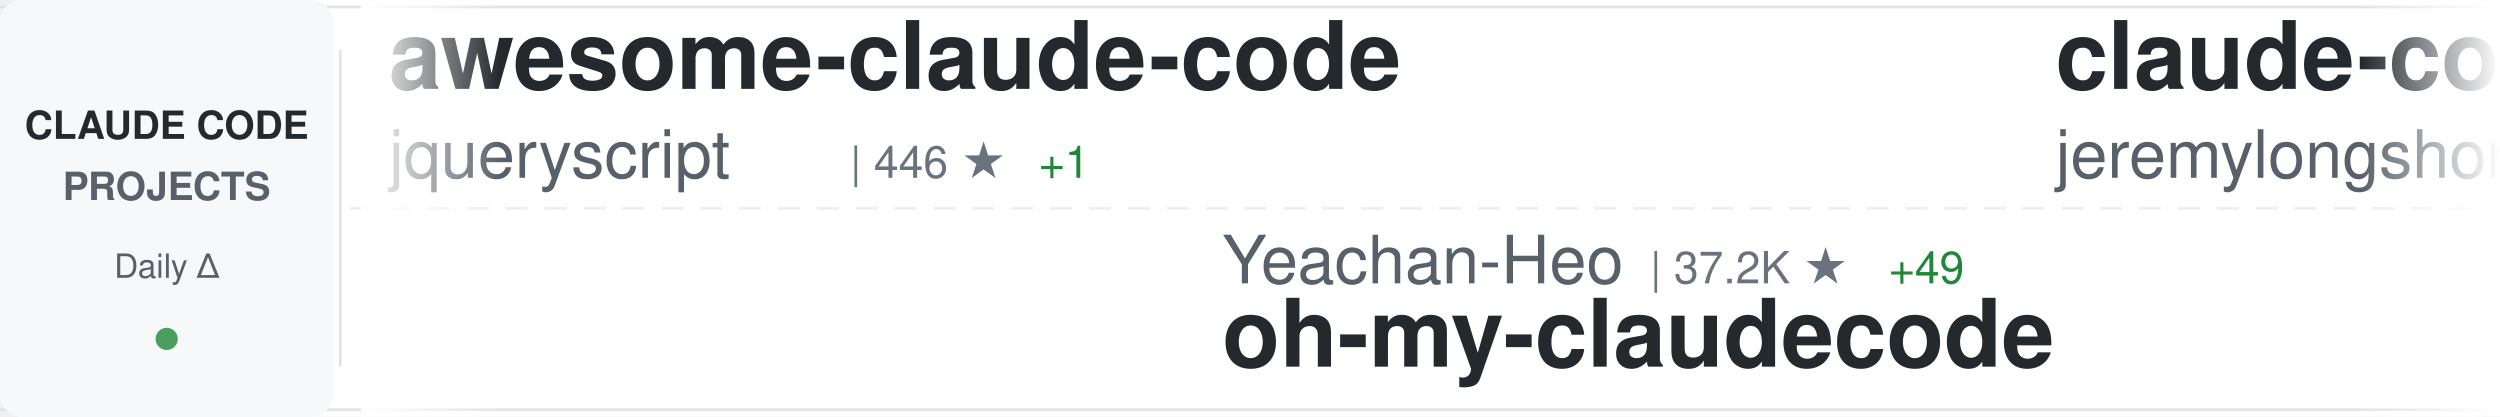
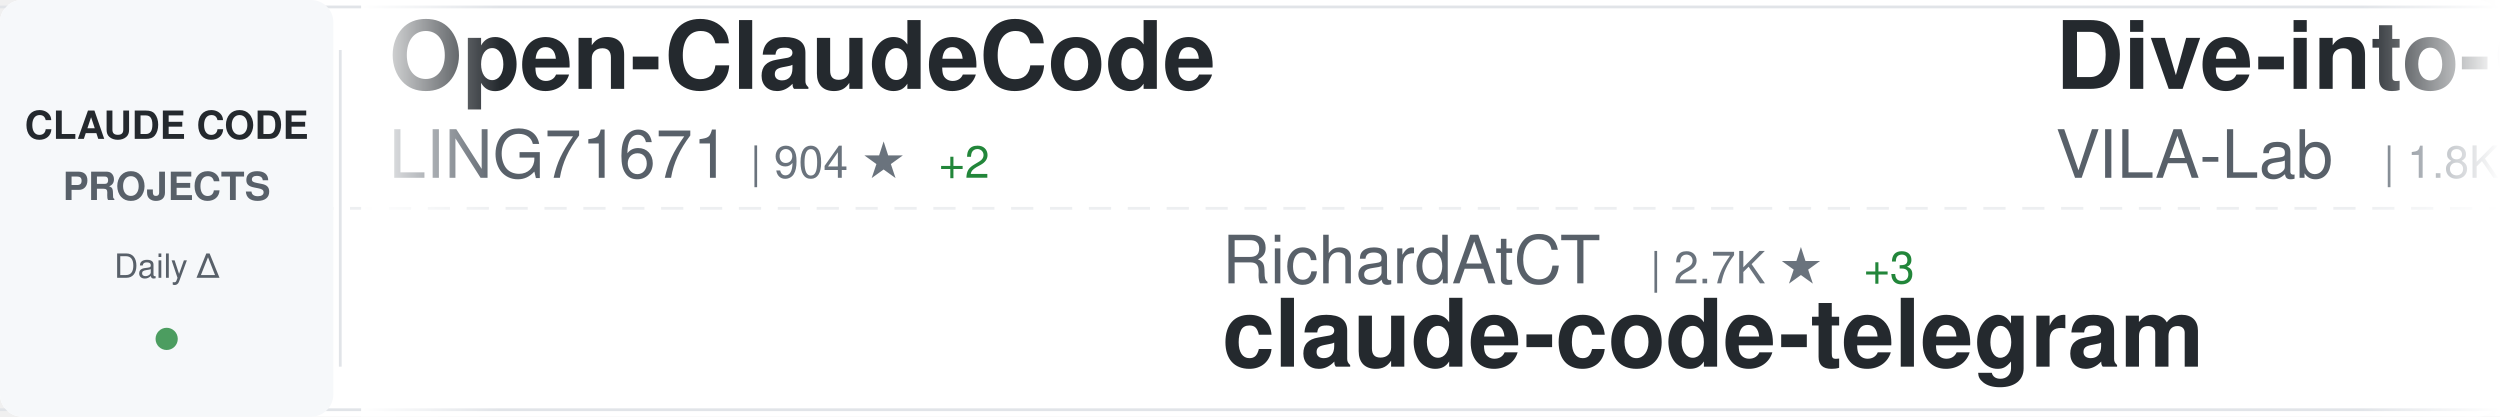
<svg xmlns="http://www.w3.org/2000/svg" width="900" height="150">
  <defs>
    <linearGradient id="awesomeLeftFade" x1="0%" y1="0%" x2="100%" y2="0%">
      <stop offset="0%" style="stop-color:#ffffff;stop-opacity:1" />
      <stop offset="100%" style="stop-color:#ffffff;stop-opacity:0" />
    </linearGradient>
    <linearGradient id="awesomeRightFade" x1="0%" y1="0%" x2="100%" y2="0%">
      <stop offset="0%" style="stop-color:#ffffff;stop-opacity:0" />
      <stop offset="100%" style="stop-color:#ffffff;stop-opacity:1" />
    </linearGradient>
  </defs>
  <rect width="900" height="150" fill="#ffffff" rx="8" />
  <rect x="0" y="2" width="900" height="1" fill="#e1e4e8" />
  <rect x="0" y="147" width="900" height="1" fill="#e1e4e8" />
  <line x1="0" y1="75" x2="900" y2="75" stroke="#e1e4e8" stroke-width="1" stroke-dasharray="8 6" opacity="0.6" />
  <rect x="0" y="0" width="120" height="150" fill="#f6f8fa" rx="8" />
  <text x="60" y="50" font-family="-apple-system, BlinkMacSystemFont, 'Segoe UI', Helvetica, Arial, sans-serif" font-size="14" font-weight="600" fill="#24292e" text-anchor="middle">CLAUDE CODE</text>
  <text x="60" y="72" font-family="-apple-system, BlinkMacSystemFont, 'Segoe UI', Helvetica, Arial, sans-serif" font-size="14" font-weight="600" fill="#586069" text-anchor="middle">PROJECTS</text>
  <text x="60" y="100" font-family="-apple-system, BlinkMacSystemFont, 'Segoe UI', Helvetica, Arial, sans-serif" font-size="12" font-weight="500" fill="#586069" text-anchor="middle">Daily Δ</text>
  <circle cx="60" cy="122" r="4" fill="#22863a" opacity="0.8" />
  <rect x="122" y="18" width="1" height="114" fill="#e1e4e8" />
  <clipPath id="awesomeTickerClip">
    <rect x="130" y="0" width="770" height="150" />
  </clipPath>
  <g clip-path="url(#awesomeTickerClip)">
    <g id="awesomeTickerItems">
      <animateTransform attributeName="transform" attributeType="XML" type="translate" from="0 0" to="-3000 0" dur="54s" repeatCount="indefinite" />
      <g transform="translate(0, 0)">
-         <text x="140" y="32" font-family="-apple-system, BlinkMacSystemFont, 'Segoe UI', Helvetica, Arial, sans-serif" font-size="34" font-weight="600" fill="#24292e">awesome-claude-code</text>
-         <text x="140" y="64" font-family="-apple-system, BlinkMacSystemFont, 'Segoe UI', Helvetica, Arial, sans-serif" font-size="24" font-weight="400" fill="#586069">jqueryscript</text>
-         <text x="306" y="64" font-family="-apple-system, BlinkMacSystemFont, 'Segoe UI', Helvetica, Arial, sans-serif" font-size="16" font-weight="500" fill="#6a737d">| 446 ★</text>
-         <text x="374" y="64" font-family="-apple-system, BlinkMacSystemFont, 'Segoe UI', Helvetica, Arial, sans-serif" font-size="16" font-weight="500" fill="#22863a"> +1</text>
+         <text x="140" y="32" font-family="-apple-system, BlinkMacSystemFont, 'Segoe UI', Helvetica, Arial, sans-serif" font-size="34" font-weight="600" fill="#24292e">Open-ClaudeCode</text>
+         <text x="140" y="64" font-family="-apple-system, BlinkMacSystemFont, 'Segoe UI', Helvetica, Arial, sans-serif" font-size="24" font-weight="400" fill="#586069">LING71671</text>
+         <text x="270" y="64" font-family="-apple-system, BlinkMacSystemFont, 'Segoe UI', Helvetica, Arial, sans-serif" font-size="16" font-weight="500" fill="#6a737d">| 904 ★</text>
+         <text x="338" y="64" font-family="-apple-system, BlinkMacSystemFont, 'Segoe UI', Helvetica, Arial, sans-serif" font-size="16" font-weight="500" fill="#22863a"> +2</text>
      </g>
      <g transform="translate(300, 0)">
-         <text x="140" y="102" font-family="-apple-system, BlinkMacSystemFont, 'Segoe UI', Helvetica, Arial, sans-serif" font-size="24" font-weight="400" fill="#586069">Yeachan-Heo</text>
-         <text x="294" y="102" font-family="-apple-system, BlinkMacSystemFont, 'Segoe UI', Helvetica, Arial, sans-serif" font-size="16" font-weight="500" fill="#6a737d">| 37.2K ★</text>
-         <text x="380" y="102" font-family="-apple-system, BlinkMacSystemFont, 'Segoe UI', Helvetica, Arial, sans-serif" font-size="16" font-weight="500" fill="#22863a"> +49</text>
-         <text x="140" y="132" font-family="-apple-system, BlinkMacSystemFont, 'Segoe UI', Helvetica, Arial, sans-serif" font-size="34" font-weight="600" fill="#24292e">oh-my-claudecode</text>
+         <text x="140" y="102" font-family="-apple-system, BlinkMacSystemFont, 'Segoe UI', Helvetica, Arial, sans-serif" font-size="24" font-weight="400" fill="#586069">RichardAtCT</text>
+         <text x="294" y="102" font-family="-apple-system, BlinkMacSystemFont, 'Segoe UI', Helvetica, Arial, sans-serif" font-size="16" font-weight="500" fill="#6a737d">| 2.7K ★</text>
+         <text x="371" y="102" font-family="-apple-system, BlinkMacSystemFont, 'Segoe UI', Helvetica, Arial, sans-serif" font-size="16" font-weight="500" fill="#22863a"> +3</text>
+         <text x="140" y="132" font-family="-apple-system, BlinkMacSystemFont, 'Segoe UI', Helvetica, Arial, sans-serif" font-size="34" font-weight="600" fill="#24292e">claude-code-telegram</text>
      </g>
      <g transform="translate(600, 0)">
-         <text x="140" y="32" font-family="-apple-system, BlinkMacSystemFont, 'Segoe UI', Helvetica, Arial, sans-serif" font-size="34" font-weight="600" fill="#24292e">claude-code-plugins-plus...</text>
-         <text x="140" y="64" font-family="-apple-system, BlinkMacSystemFont, 'Segoe UI', Helvetica, Arial, sans-serif" font-size="24" font-weight="400" fill="#586069">jeremylongshore</text>
-         <text x="342" y="64" font-family="-apple-system, BlinkMacSystemFont, 'Segoe UI', Helvetica, Arial, sans-serif" font-size="16" font-weight="500" fill="#6a737d">| 2.5K ★</text>
-         <text x="419" y="64" font-family="-apple-system, BlinkMacSystemFont, 'Segoe UI', Helvetica, Arial, sans-serif" font-size="16" font-weight="500" fill="#22863a"> +5</text>
+         <text x="140" y="32" font-family="-apple-system, BlinkMacSystemFont, 'Segoe UI', Helvetica, Arial, sans-serif" font-size="34" font-weight="600" fill="#24292e">Dive-into-Claude-Code</text>
+         <text x="140" y="64" font-family="-apple-system, BlinkMacSystemFont, 'Segoe UI', Helvetica, Arial, sans-serif" font-size="24" font-weight="400" fill="#586069">VILA-Lab</text>
+         <text x="258" y="64" font-family="-apple-system, BlinkMacSystemFont, 'Segoe UI', Helvetica, Arial, sans-serif" font-size="16" font-weight="500" fill="#6a737d">| 1.8K ★</text>
+         <text x="335" y="64" font-family="-apple-system, BlinkMacSystemFont, 'Segoe UI', Helvetica, Arial, sans-serif" font-size="16" font-weight="500" fill="#22863a"> +11</text>
      </g>
      <g transform="translate(900, 0)">
-         <text x="140" y="102" font-family="-apple-system, BlinkMacSystemFont, 'Segoe UI', Helvetica, Arial, sans-serif" font-size="24" font-weight="400" fill="#586069">ponponon</text>
-         <text x="258" y="102" font-family="-apple-system, BlinkMacSystemFont, 'Segoe UI', Helvetica, Arial, sans-serif" font-size="16" font-weight="500" fill="#6a737d">| 2.3K ★</text>
-         <text x="140" y="132" font-family="-apple-system, BlinkMacSystemFont, 'Segoe UI', Helvetica, Arial, sans-serif" font-size="34" font-weight="600" fill="#24292e">claude_code_src</text>
+         <text x="140" y="102" font-family="-apple-system, BlinkMacSystemFont, 'Segoe UI', Helvetica, Arial, sans-serif" font-size="24" font-weight="400" fill="#586069">Donchitos</text>
+         <text x="270" y="102" font-family="-apple-system, BlinkMacSystemFont, 'Segoe UI', Helvetica, Arial, sans-serif" font-size="16" font-weight="500" fill="#6a737d">| 22.5K ★</text>
+         <text x="356" y="102" font-family="-apple-system, BlinkMacSystemFont, 'Segoe UI', Helvetica, Arial, sans-serif" font-size="16" font-weight="500" fill="#22863a"> +38</text>
+         <text x="140" y="132" font-family="-apple-system, BlinkMacSystemFont, 'Segoe UI', Helvetica, Arial, sans-serif" font-size="34" font-weight="600" fill="#24292e">Claude-Code-Game-Studios</text>
      </g>
      <g transform="translate(1200, 0)">
-         <text x="140" y="32" font-family="-apple-system, BlinkMacSystemFont, 'Segoe UI', Helvetica, Arial, sans-serif" font-size="34" font-weight="600" fill="#24292e">skills</text>
-         <text x="140" y="64" font-family="-apple-system, BlinkMacSystemFont, 'Segoe UI', Helvetica, Arial, sans-serif" font-size="24" font-weight="400" fill="#586069">anthropics</text>
-         <text x="282" y="64" font-family="-apple-system, BlinkMacSystemFont, 'Segoe UI', Helvetica, Arial, sans-serif" font-size="16" font-weight="500" fill="#6a737d">| 157.0K ★</text>
-         <text x="377" y="64" font-family="-apple-system, BlinkMacSystemFont, 'Segoe UI', Helvetica, Arial, sans-serif" font-size="16" font-weight="500" fill="#22863a"> +385</text>
+         <text x="140" y="32" font-family="-apple-system, BlinkMacSystemFont, 'Segoe UI', Helvetica, Arial, sans-serif" font-size="34" font-weight="600" fill="#24292e">claude-code-my-workflow</text>
+         <text x="140" y="64" font-family="-apple-system, BlinkMacSystemFont, 'Segoe UI', Helvetica, Arial, sans-serif" font-size="24" font-weight="400" fill="#586069">pedrohcgs</text>
+         <text x="270" y="64" font-family="-apple-system, BlinkMacSystemFont, 'Segoe UI', Helvetica, Arial, sans-serif" font-size="16" font-weight="500" fill="#6a737d">| 1.3K ★</text>
+         <text x="347" y="64" font-family="-apple-system, BlinkMacSystemFont, 'Segoe UI', Helvetica, Arial, sans-serif" font-size="16" font-weight="500" fill="#22863a"> +6</text>
      </g>
      <g transform="translate(1500, 0)">
-         <text x="140" y="102" font-family="-apple-system, BlinkMacSystemFont, 'Segoe UI', Helvetica, Arial, sans-serif" font-size="24" font-weight="400" fill="#586069">SeemSeam</text>
-         <text x="258" y="102" font-family="-apple-system, BlinkMacSystemFont, 'Segoe UI', Helvetica, Arial, sans-serif" font-size="16" font-weight="500" fill="#6a737d">| 3.1K ★</text>
-         <text x="335" y="102" font-family="-apple-system, BlinkMacSystemFont, 'Segoe UI', Helvetica, Arial, sans-serif" font-size="16" font-weight="500" fill="#22863a"> +14</text>
-         <text x="140" y="132" font-family="-apple-system, BlinkMacSystemFont, 'Segoe UI', Helvetica, Arial, sans-serif" font-size="34" font-weight="600" fill="#24292e">claude_codex_bridge</text>
+         <text x="140" y="102" font-family="-apple-system, BlinkMacSystemFont, 'Segoe UI', Helvetica, Arial, sans-serif" font-size="24" font-weight="400" fill="#586069">anthropics</text>
+         <text x="282" y="102" font-family="-apple-system, BlinkMacSystemFont, 'Segoe UI', Helvetica, Arial, sans-serif" font-size="16" font-weight="500" fill="#6a737d">| 157.0K ★</text>
+         <text x="377" y="102" font-family="-apple-system, BlinkMacSystemFont, 'Segoe UI', Helvetica, Arial, sans-serif" font-size="16" font-weight="500" fill="#22863a"> +382</text>
+         <text x="140" y="132" font-family="-apple-system, BlinkMacSystemFont, 'Segoe UI', Helvetica, Arial, sans-serif" font-size="34" font-weight="600" fill="#24292e">skills</text>
      </g>
      <g transform="translate(1800, 0)">
-         <text x="140" y="32" font-family="-apple-system, BlinkMacSystemFont, 'Segoe UI', Helvetica, Arial, sans-serif" font-size="34" font-weight="600" fill="#24292e">claude-code-infrastructu...</text>
-         <text x="140" y="64" font-family="-apple-system, BlinkMacSystemFont, 'Segoe UI', Helvetica, Arial, sans-serif" font-size="24" font-weight="400" fill="#586069">diet103</text>
-         <text x="246" y="64" font-family="-apple-system, BlinkMacSystemFont, 'Segoe UI', Helvetica, Arial, sans-serif" font-size="16" font-weight="500" fill="#6a737d">| 9.7K ★</text>
-         <text x="323" y="64" font-family="-apple-system, BlinkMacSystemFont, 'Segoe UI', Helvetica, Arial, sans-serif" font-size="16" font-weight="500" fill="#22863a"> +4</text>
+         <text x="140" y="32" font-family="-apple-system, BlinkMacSystemFont, 'Segoe UI', Helvetica, Arial, sans-serif" font-size="34" font-weight="600" fill="#24292e">claude-code-source</text>
+         <text x="140" y="64" font-family="-apple-system, BlinkMacSystemFont, 'Segoe UI', Helvetica, Arial, sans-serif" font-size="24" font-weight="400" fill="#586069">JrCx7scC</text>
+         <text x="258" y="64" font-family="-apple-system, BlinkMacSystemFont, 'Segoe UI', Helvetica, Arial, sans-serif" font-size="16" font-weight="500" fill="#6a737d">| 371 ★</text>
      </g>
      <g transform="translate(2100, 0)">
-         <text x="140" y="102" font-family="-apple-system, BlinkMacSystemFont, 'Segoe UI', Helvetica, Arial, sans-serif" font-size="24" font-weight="400" fill="#586069">zstmfhy</text>
-         <text x="246" y="102" font-family="-apple-system, BlinkMacSystemFont, 'Segoe UI', Helvetica, Arial, sans-serif" font-size="16" font-weight="500" fill="#6a737d">| 190 ★</text>
-         <text x="140" y="132" font-family="-apple-system, BlinkMacSystemFont, 'Segoe UI', Helvetica, Arial, sans-serif" font-size="34" font-weight="600" fill="#24292e">Claude-code</text>
+         <text x="140" y="102" font-family="-apple-system, BlinkMacSystemFont, 'Segoe UI', Helvetica, Arial, sans-serif" font-size="24" font-weight="400" fill="#586069">disler</text>
+         <text x="234" y="102" font-family="-apple-system, BlinkMacSystemFont, 'Segoe UI', Helvetica, Arial, sans-serif" font-size="16" font-weight="500" fill="#6a737d">| 3.8K ★</text>
+         <text x="311" y="102" font-family="-apple-system, BlinkMacSystemFont, 'Segoe UI', Helvetica, Arial, sans-serif" font-size="16" font-weight="500" fill="#22863a"> +8</text>
+         <text x="140" y="132" font-family="-apple-system, BlinkMacSystemFont, 'Segoe UI', Helvetica, Arial, sans-serif" font-size="34" font-weight="600" fill="#24292e">claude-code-hooks-master...</text>
      </g>
      <g transform="translate(2400, 0)">
-         <text x="140" y="32" font-family="-apple-system, BlinkMacSystemFont, 'Segoe UI', Helvetica, Arial, sans-serif" font-size="34" font-weight="600" fill="#24292e">claude-code-hub</text>
-         <text x="140" y="64" font-family="-apple-system, BlinkMacSystemFont, 'Segoe UI', Helvetica, Arial, sans-serif" font-size="24" font-weight="400" fill="#586069">ding113</text>
-         <text x="246" y="64" font-family="-apple-system, BlinkMacSystemFont, 'Segoe UI', Helvetica, Arial, sans-serif" font-size="16" font-weight="500" fill="#6a737d">| 3.2K ★</text>
-         <text x="323" y="64" font-family="-apple-system, BlinkMacSystemFont, 'Segoe UI', Helvetica, Arial, sans-serif" font-size="16" font-weight="500" fill="#22863a"> +12</text>
+         <text x="140" y="32" font-family="-apple-system, BlinkMacSystemFont, 'Segoe UI', Helvetica, Arial, sans-serif" font-size="34" font-weight="600" fill="#24292e">Claude-Code</text>
+         <text x="140" y="64" font-family="-apple-system, BlinkMacSystemFont, 'Segoe UI', Helvetica, Arial, sans-serif" font-size="24" font-weight="400" fill="#586069">pengchengneo</text>
+         <text x="306" y="64" font-family="-apple-system, BlinkMacSystemFont, 'Segoe UI', Helvetica, Arial, sans-serif" font-size="16" font-weight="500" fill="#6a737d">| 1.6K ★</text>
+         <text x="383" y="64" font-family="-apple-system, BlinkMacSystemFont, 'Segoe UI', Helvetica, Arial, sans-serif" font-size="16" font-weight="500" fill="#22863a"> +5</text>
      </g>
      <g transform="translate(2700, 0)">
-         <text x="140" y="102" font-family="-apple-system, BlinkMacSystemFont, 'Segoe UI', Helvetica, Arial, sans-serif" font-size="24" font-weight="400" fill="#586069">rohitg00</text>
-         <text x="258" y="102" font-family="-apple-system, BlinkMacSystemFont, 'Segoe UI', Helvetica, Arial, sans-serif" font-size="16" font-weight="500" fill="#6a737d">| 2.2K ★</text>
-         <text x="335" y="102" font-family="-apple-system, BlinkMacSystemFont, 'Segoe UI', Helvetica, Arial, sans-serif" font-size="16" font-weight="500" fill="#22863a"> +11</text>
-         <text x="140" y="132" font-family="-apple-system, BlinkMacSystemFont, 'Segoe UI', Helvetica, Arial, sans-serif" font-size="34" font-weight="600" fill="#24292e">awesome-claude-code-tool...</text>
+         <text x="140" y="102" font-family="-apple-system, BlinkMacSystemFont, 'Segoe UI', Helvetica, Arial, sans-serif" font-size="24" font-weight="400" fill="#586069">AICoderTudou</text>
+         <text x="306" y="102" font-family="-apple-system, BlinkMacSystemFont, 'Segoe UI', Helvetica, Arial, sans-serif" font-size="16" font-weight="500" fill="#6a737d">| 498 ★</text>
+         <text x="140" y="132" font-family="-apple-system, BlinkMacSystemFont, 'Segoe UI', Helvetica, Arial, sans-serif" font-size="34" font-weight="600" fill="#24292e">claude-code-tudou</text>
      </g>
      <g transform="translate(3000, 0)">
-         <text x="140" y="32" font-family="-apple-system, BlinkMacSystemFont, 'Segoe UI', Helvetica, Arial, sans-serif" font-size="34" font-weight="600" fill="#24292e">awesome-claude-code</text>
-         <text x="140" y="64" font-family="-apple-system, BlinkMacSystemFont, 'Segoe UI', Helvetica, Arial, sans-serif" font-size="24" font-weight="400" fill="#586069">jqueryscript</text>
-         <text x="306" y="64" font-family="-apple-system, BlinkMacSystemFont, 'Segoe UI', Helvetica, Arial, sans-serif" font-size="16" font-weight="500" fill="#6a737d">| 446 ★</text>
-         <text x="374" y="64" font-family="-apple-system, BlinkMacSystemFont, 'Segoe UI', Helvetica, Arial, sans-serif" font-size="16" font-weight="500" fill="#22863a"> +1</text>
+         <text x="140" y="32" font-family="-apple-system, BlinkMacSystemFont, 'Segoe UI', Helvetica, Arial, sans-serif" font-size="34" font-weight="600" fill="#24292e">Open-ClaudeCode</text>
+         <text x="140" y="64" font-family="-apple-system, BlinkMacSystemFont, 'Segoe UI', Helvetica, Arial, sans-serif" font-size="24" font-weight="400" fill="#586069">LING71671</text>
+         <text x="270" y="64" font-family="-apple-system, BlinkMacSystemFont, 'Segoe UI', Helvetica, Arial, sans-serif" font-size="16" font-weight="500" fill="#6a737d">| 904 ★</text>
+         <text x="338" y="64" font-family="-apple-system, BlinkMacSystemFont, 'Segoe UI', Helvetica, Arial, sans-serif" font-size="16" font-weight="500" fill="#22863a"> +2</text>
      </g>
      <g transform="translate(3300, 0)">
-         <text x="140" y="102" font-family="-apple-system, BlinkMacSystemFont, 'Segoe UI', Helvetica, Arial, sans-serif" font-size="24" font-weight="400" fill="#586069">Yeachan-Heo</text>
-         <text x="294" y="102" font-family="-apple-system, BlinkMacSystemFont, 'Segoe UI', Helvetica, Arial, sans-serif" font-size="16" font-weight="500" fill="#6a737d">| 37.2K ★</text>
-         <text x="380" y="102" font-family="-apple-system, BlinkMacSystemFont, 'Segoe UI', Helvetica, Arial, sans-serif" font-size="16" font-weight="500" fill="#22863a"> +49</text>
-         <text x="140" y="132" font-family="-apple-system, BlinkMacSystemFont, 'Segoe UI', Helvetica, Arial, sans-serif" font-size="34" font-weight="600" fill="#24292e">oh-my-claudecode</text>
+         <text x="140" y="102" font-family="-apple-system, BlinkMacSystemFont, 'Segoe UI', Helvetica, Arial, sans-serif" font-size="24" font-weight="400" fill="#586069">RichardAtCT</text>
+         <text x="294" y="102" font-family="-apple-system, BlinkMacSystemFont, 'Segoe UI', Helvetica, Arial, sans-serif" font-size="16" font-weight="500" fill="#6a737d">| 2.7K ★</text>
+         <text x="371" y="102" font-family="-apple-system, BlinkMacSystemFont, 'Segoe UI', Helvetica, Arial, sans-serif" font-size="16" font-weight="500" fill="#22863a"> +3</text>
+         <text x="140" y="132" font-family="-apple-system, BlinkMacSystemFont, 'Segoe UI', Helvetica, Arial, sans-serif" font-size="34" font-weight="600" fill="#24292e">claude-code-telegram</text>
      </g>
      <g transform="translate(3600, 0)">
-         <text x="140" y="32" font-family="-apple-system, BlinkMacSystemFont, 'Segoe UI', Helvetica, Arial, sans-serif" font-size="34" font-weight="600" fill="#24292e">claude-code-plugins-plus...</text>
-         <text x="140" y="64" font-family="-apple-system, BlinkMacSystemFont, 'Segoe UI', Helvetica, Arial, sans-serif" font-size="24" font-weight="400" fill="#586069">jeremylongshore</text>
-         <text x="342" y="64" font-family="-apple-system, BlinkMacSystemFont, 'Segoe UI', Helvetica, Arial, sans-serif" font-size="16" font-weight="500" fill="#6a737d">| 2.5K ★</text>
-         <text x="419" y="64" font-family="-apple-system, BlinkMacSystemFont, 'Segoe UI', Helvetica, Arial, sans-serif" font-size="16" font-weight="500" fill="#22863a"> +5</text>
+         <text x="140" y="32" font-family="-apple-system, BlinkMacSystemFont, 'Segoe UI', Helvetica, Arial, sans-serif" font-size="34" font-weight="600" fill="#24292e">Dive-into-Claude-Code</text>
+         <text x="140" y="64" font-family="-apple-system, BlinkMacSystemFont, 'Segoe UI', Helvetica, Arial, sans-serif" font-size="24" font-weight="400" fill="#586069">VILA-Lab</text>
+         <text x="258" y="64" font-family="-apple-system, BlinkMacSystemFont, 'Segoe UI', Helvetica, Arial, sans-serif" font-size="16" font-weight="500" fill="#6a737d">| 1.8K ★</text>
+         <text x="335" y="64" font-family="-apple-system, BlinkMacSystemFont, 'Segoe UI', Helvetica, Arial, sans-serif" font-size="16" font-weight="500" fill="#22863a"> +11</text>
      </g>
      <g transform="translate(3900, 0)">
-         <text x="140" y="102" font-family="-apple-system, BlinkMacSystemFont, 'Segoe UI', Helvetica, Arial, sans-serif" font-size="24" font-weight="400" fill="#586069">ponponon</text>
-         <text x="258" y="102" font-family="-apple-system, BlinkMacSystemFont, 'Segoe UI', Helvetica, Arial, sans-serif" font-size="16" font-weight="500" fill="#6a737d">| 2.3K ★</text>
-         <text x="140" y="132" font-family="-apple-system, BlinkMacSystemFont, 'Segoe UI', Helvetica, Arial, sans-serif" font-size="34" font-weight="600" fill="#24292e">claude_code_src</text>
+         <text x="140" y="102" font-family="-apple-system, BlinkMacSystemFont, 'Segoe UI', Helvetica, Arial, sans-serif" font-size="24" font-weight="400" fill="#586069">Donchitos</text>
+         <text x="270" y="102" font-family="-apple-system, BlinkMacSystemFont, 'Segoe UI', Helvetica, Arial, sans-serif" font-size="16" font-weight="500" fill="#6a737d">| 22.5K ★</text>
+         <text x="356" y="102" font-family="-apple-system, BlinkMacSystemFont, 'Segoe UI', Helvetica, Arial, sans-serif" font-size="16" font-weight="500" fill="#22863a"> +38</text>
+         <text x="140" y="132" font-family="-apple-system, BlinkMacSystemFont, 'Segoe UI', Helvetica, Arial, sans-serif" font-size="34" font-weight="600" fill="#24292e">Claude-Code-Game-Studios</text>
      </g>
    </g>
  </g>
  <rect x="130" y="0" width="50" height="150" fill="url(#awesomeLeftFade)" />
  <rect x="850" y="0" width="50" height="150" fill="url(#awesomeRightFade)" />
</svg>
